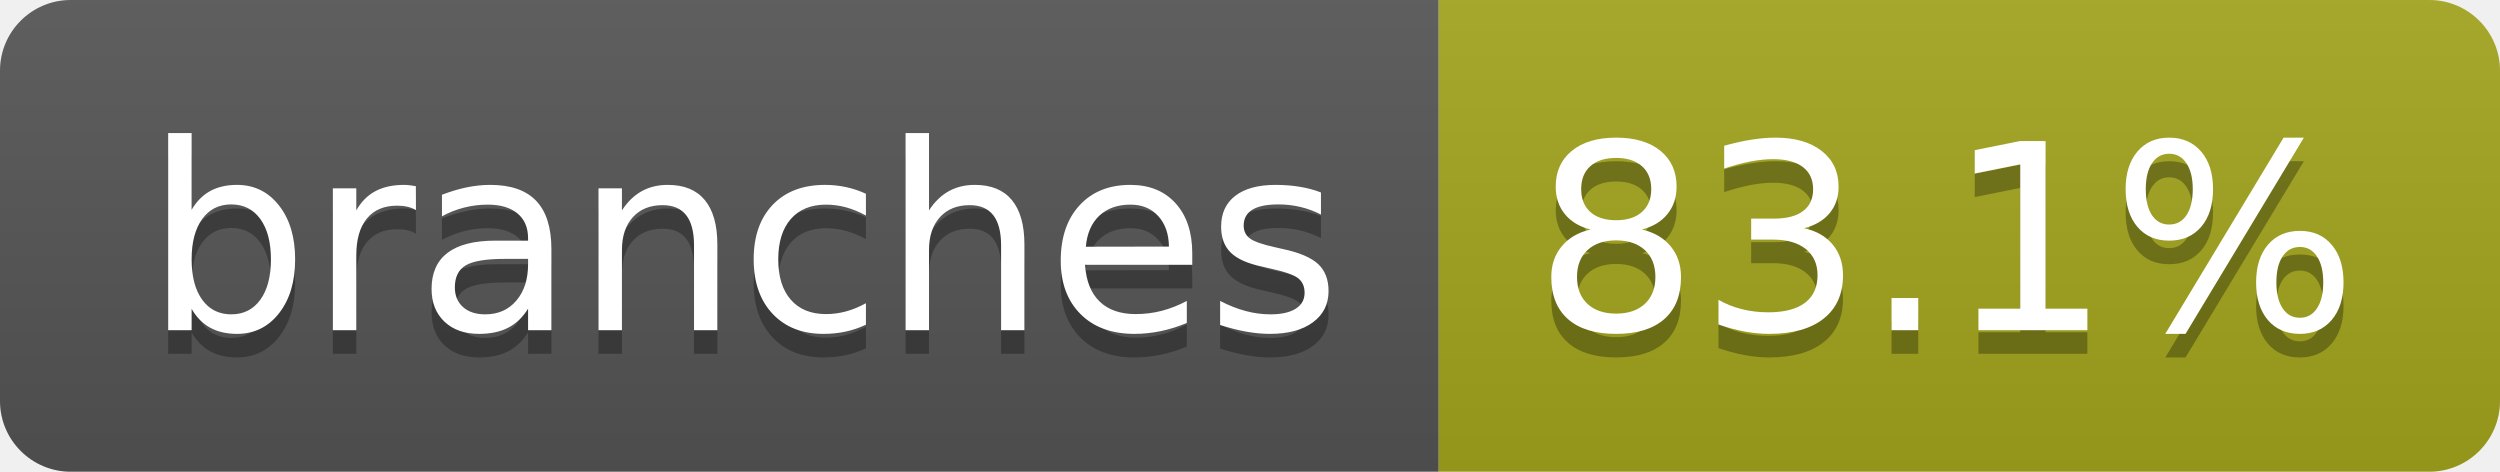
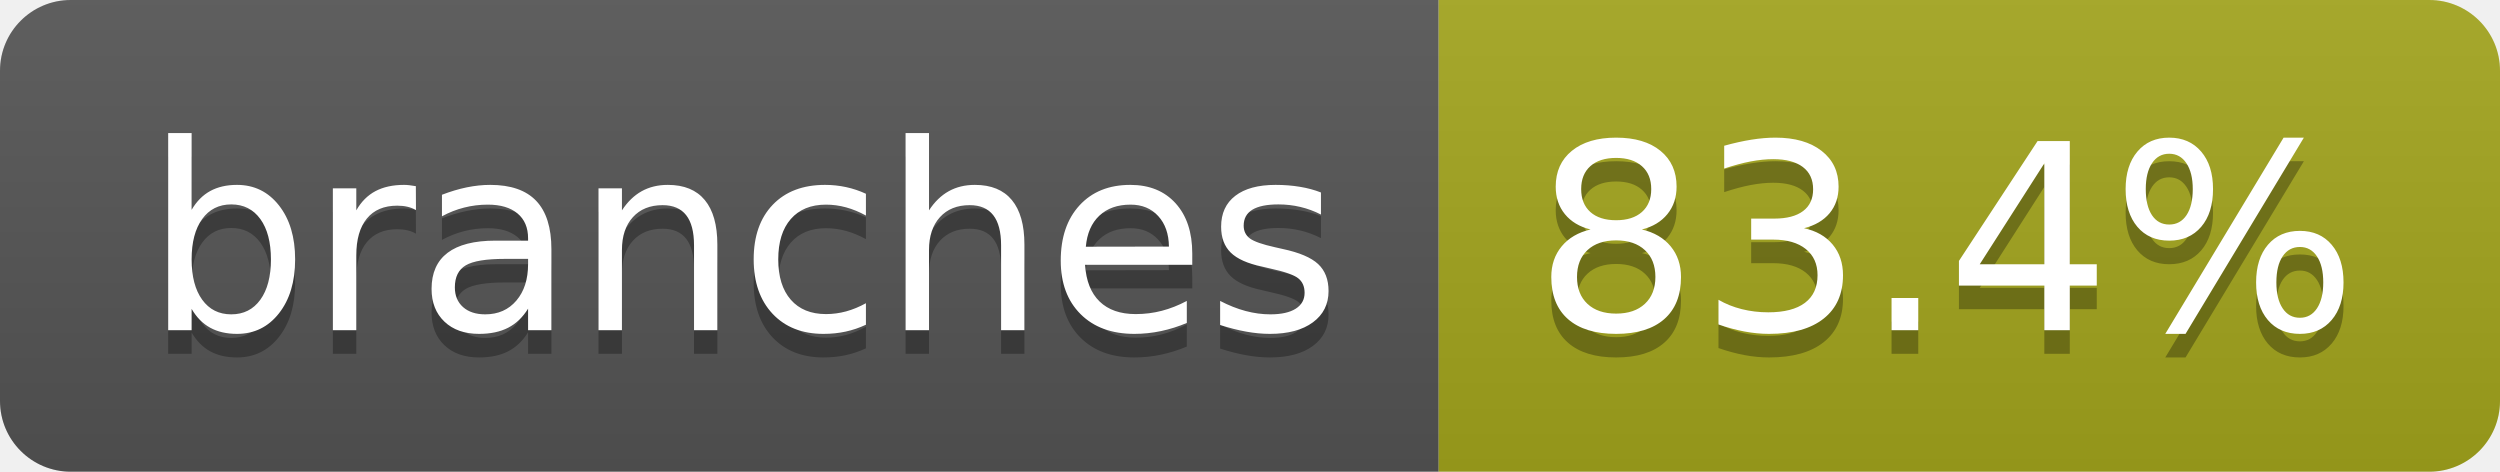
- <svg xmlns="http://www.w3.org/2000/svg" width="106" height="20" role="img" aria-label="branches: 83.1%">
+ <svg xmlns="http://www.w3.org/2000/svg" width="106" height="20" role="img" aria-label="branches: 83.4%">
  <linearGradient id="s" x2="0" y2="100%">
    <stop offset="0" stop-color="#bbb" stop-opacity=".1" />
    <stop offset="1" stop-opacity=".1" />
  </linearGradient>
  <clipPath id="r">
    <rect width="106" height="20" rx="3" fill="#fff" />
  </clipPath>
  <g clip-path="url(#r)">
    <rect width="61" height="20" fill="#555" />
    <rect x="61" width="45" height="20" fill="#a4a61d" />
    <rect width="106" height="20" fill="url(#s)" />
  </g>
  <g fill="#fff" text-anchor="middle" font-family="Verdana,Geneva,DejaVu Sans,sans-serif" text-rendering="geometricPrecision" font-size="110">
    <text aria-hidden="true" x="315" y="150" fill="#010101" fill-opacity=".3" transform="scale(.1)" textLength="507">branches</text>
    <text x="315" y="140" transform="scale(.1)" fill="#fff" textLength="507">branches</text>
-     <text aria-hidden="true" x="825" y="150" fill="#010101" fill-opacity=".3" transform="scale(.1)" textLength="350">83.1%</text>
-     <text x="825" y="140" transform="scale(.1)" fill="#fff" textLength="350">83.1%</text>
+     <text aria-hidden="true" x="825" y="150" fill="#010101" fill-opacity=".3" transform="scale(.1)" textLength="350">83.4%</text>
+     <text x="825" y="140" transform="scale(.1)" fill="#fff" textLength="350">83.4%</text>
  </g>
</svg>
